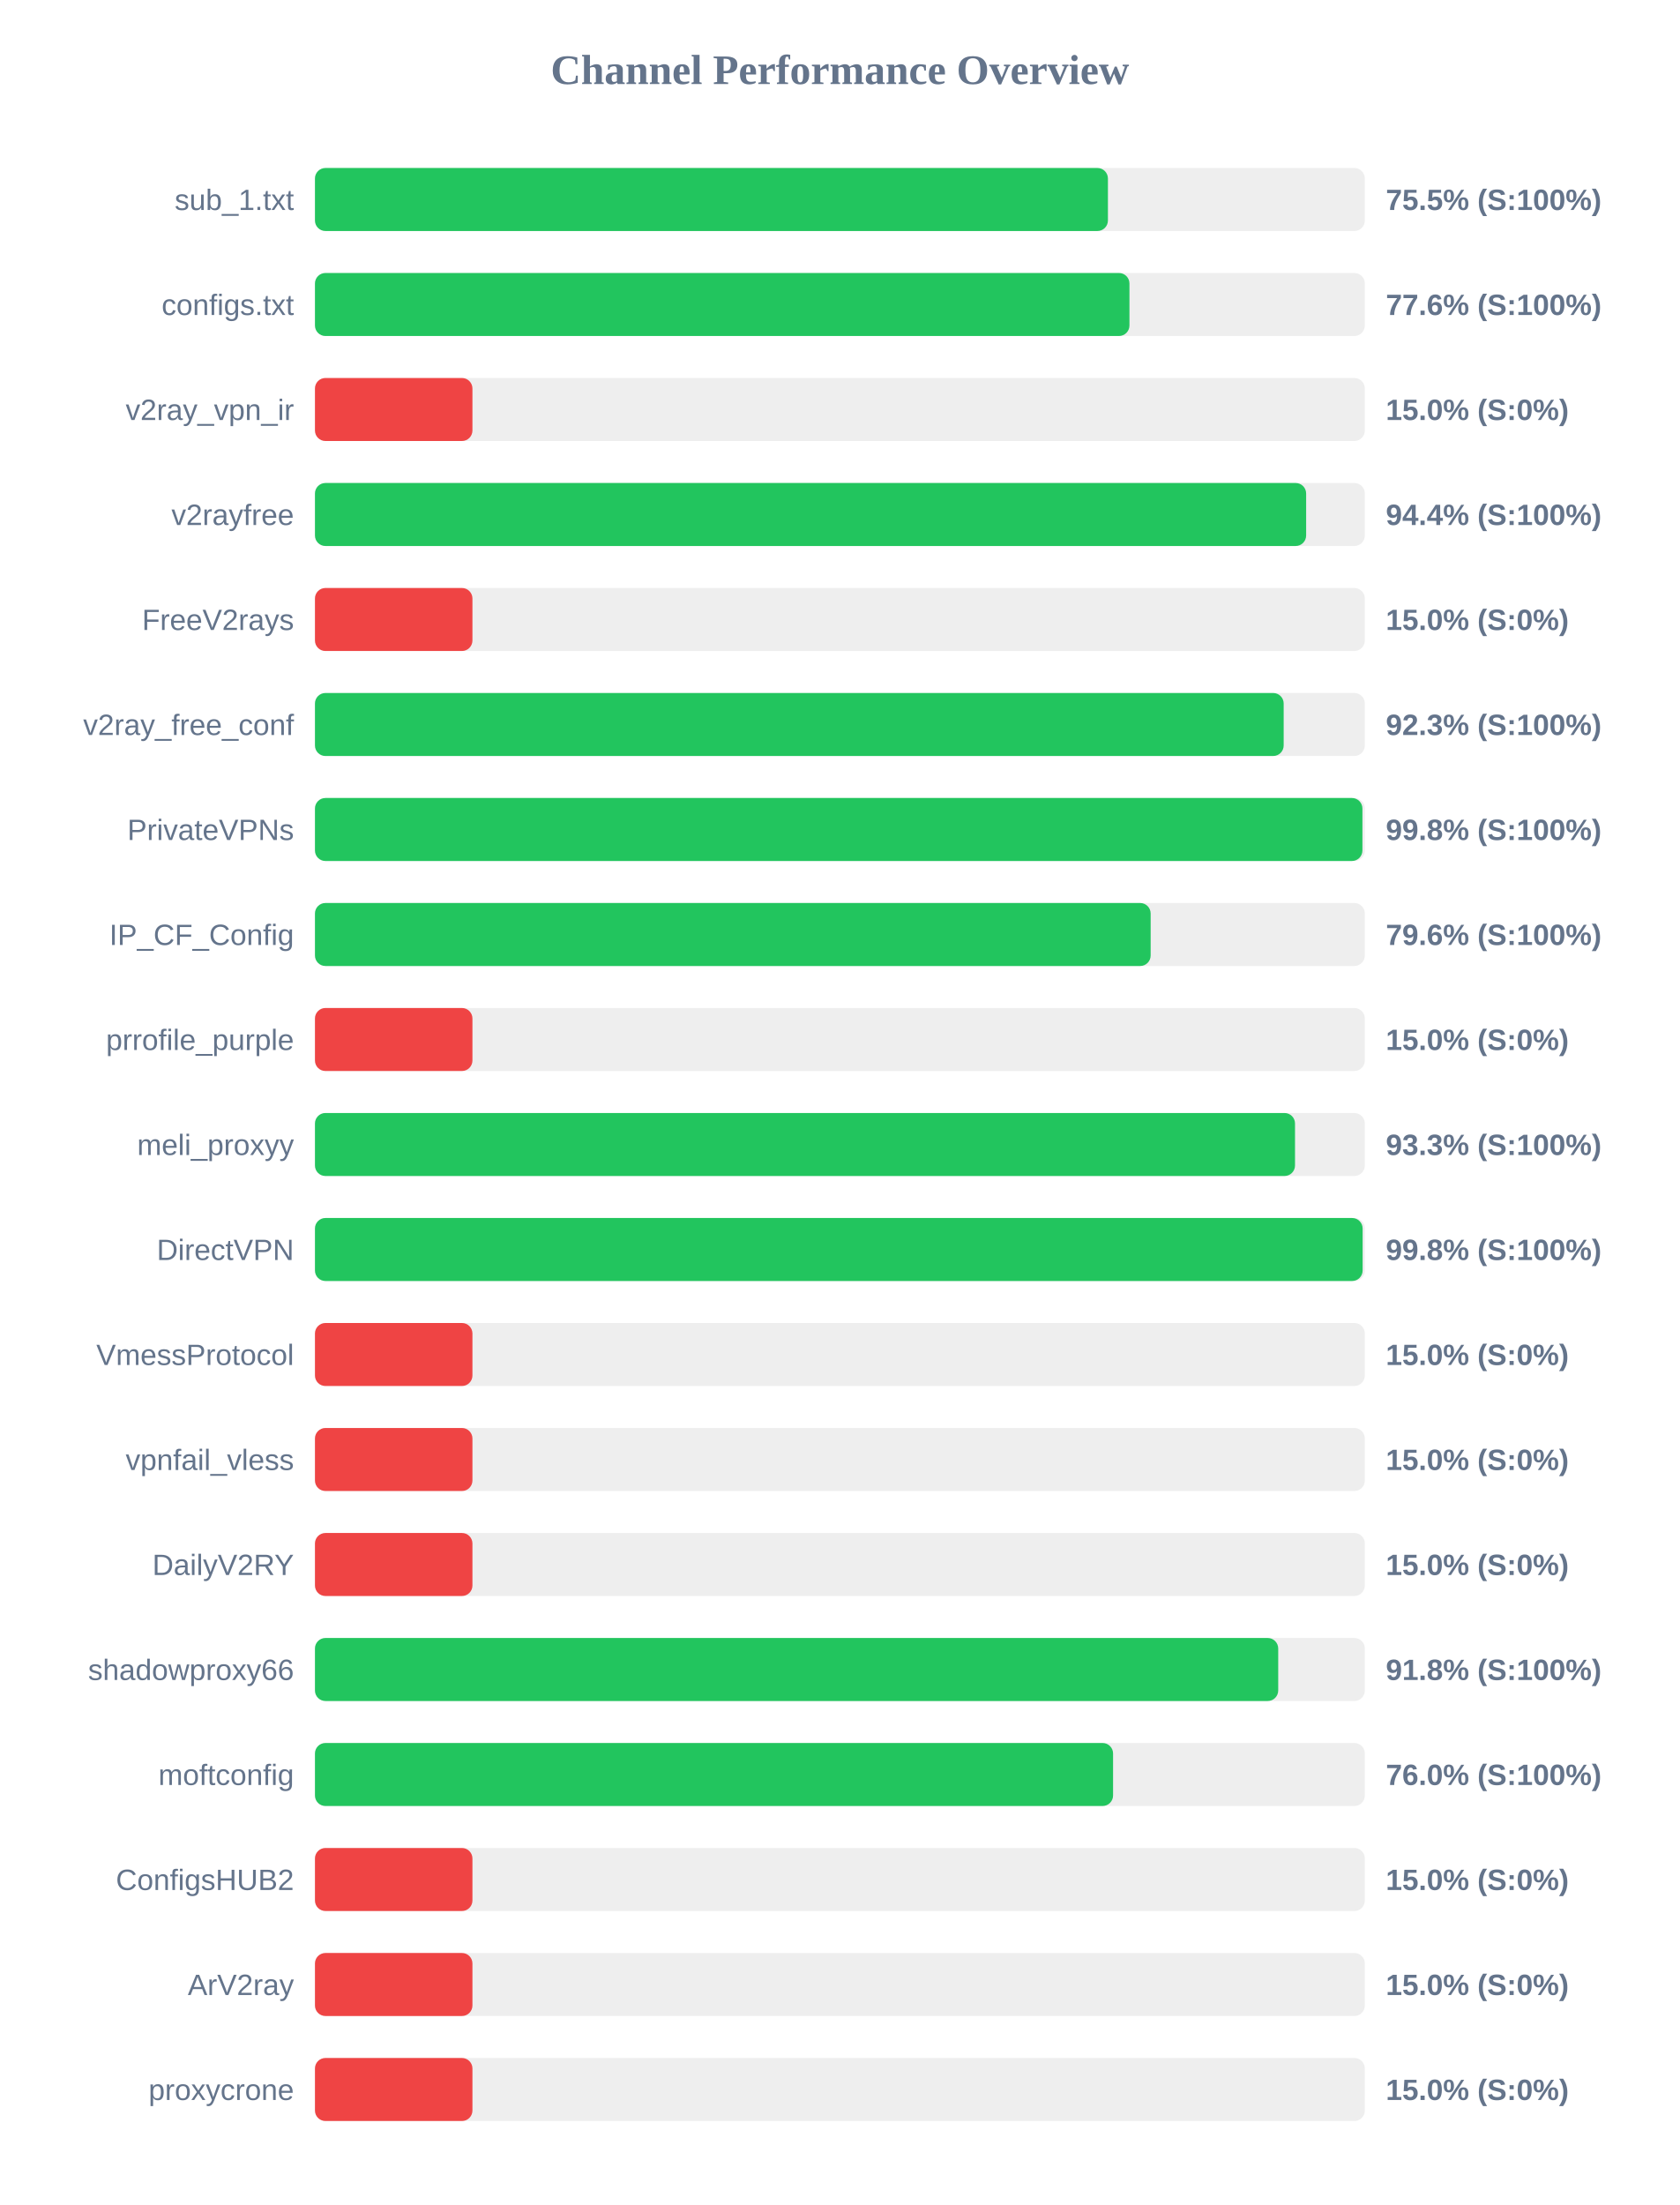
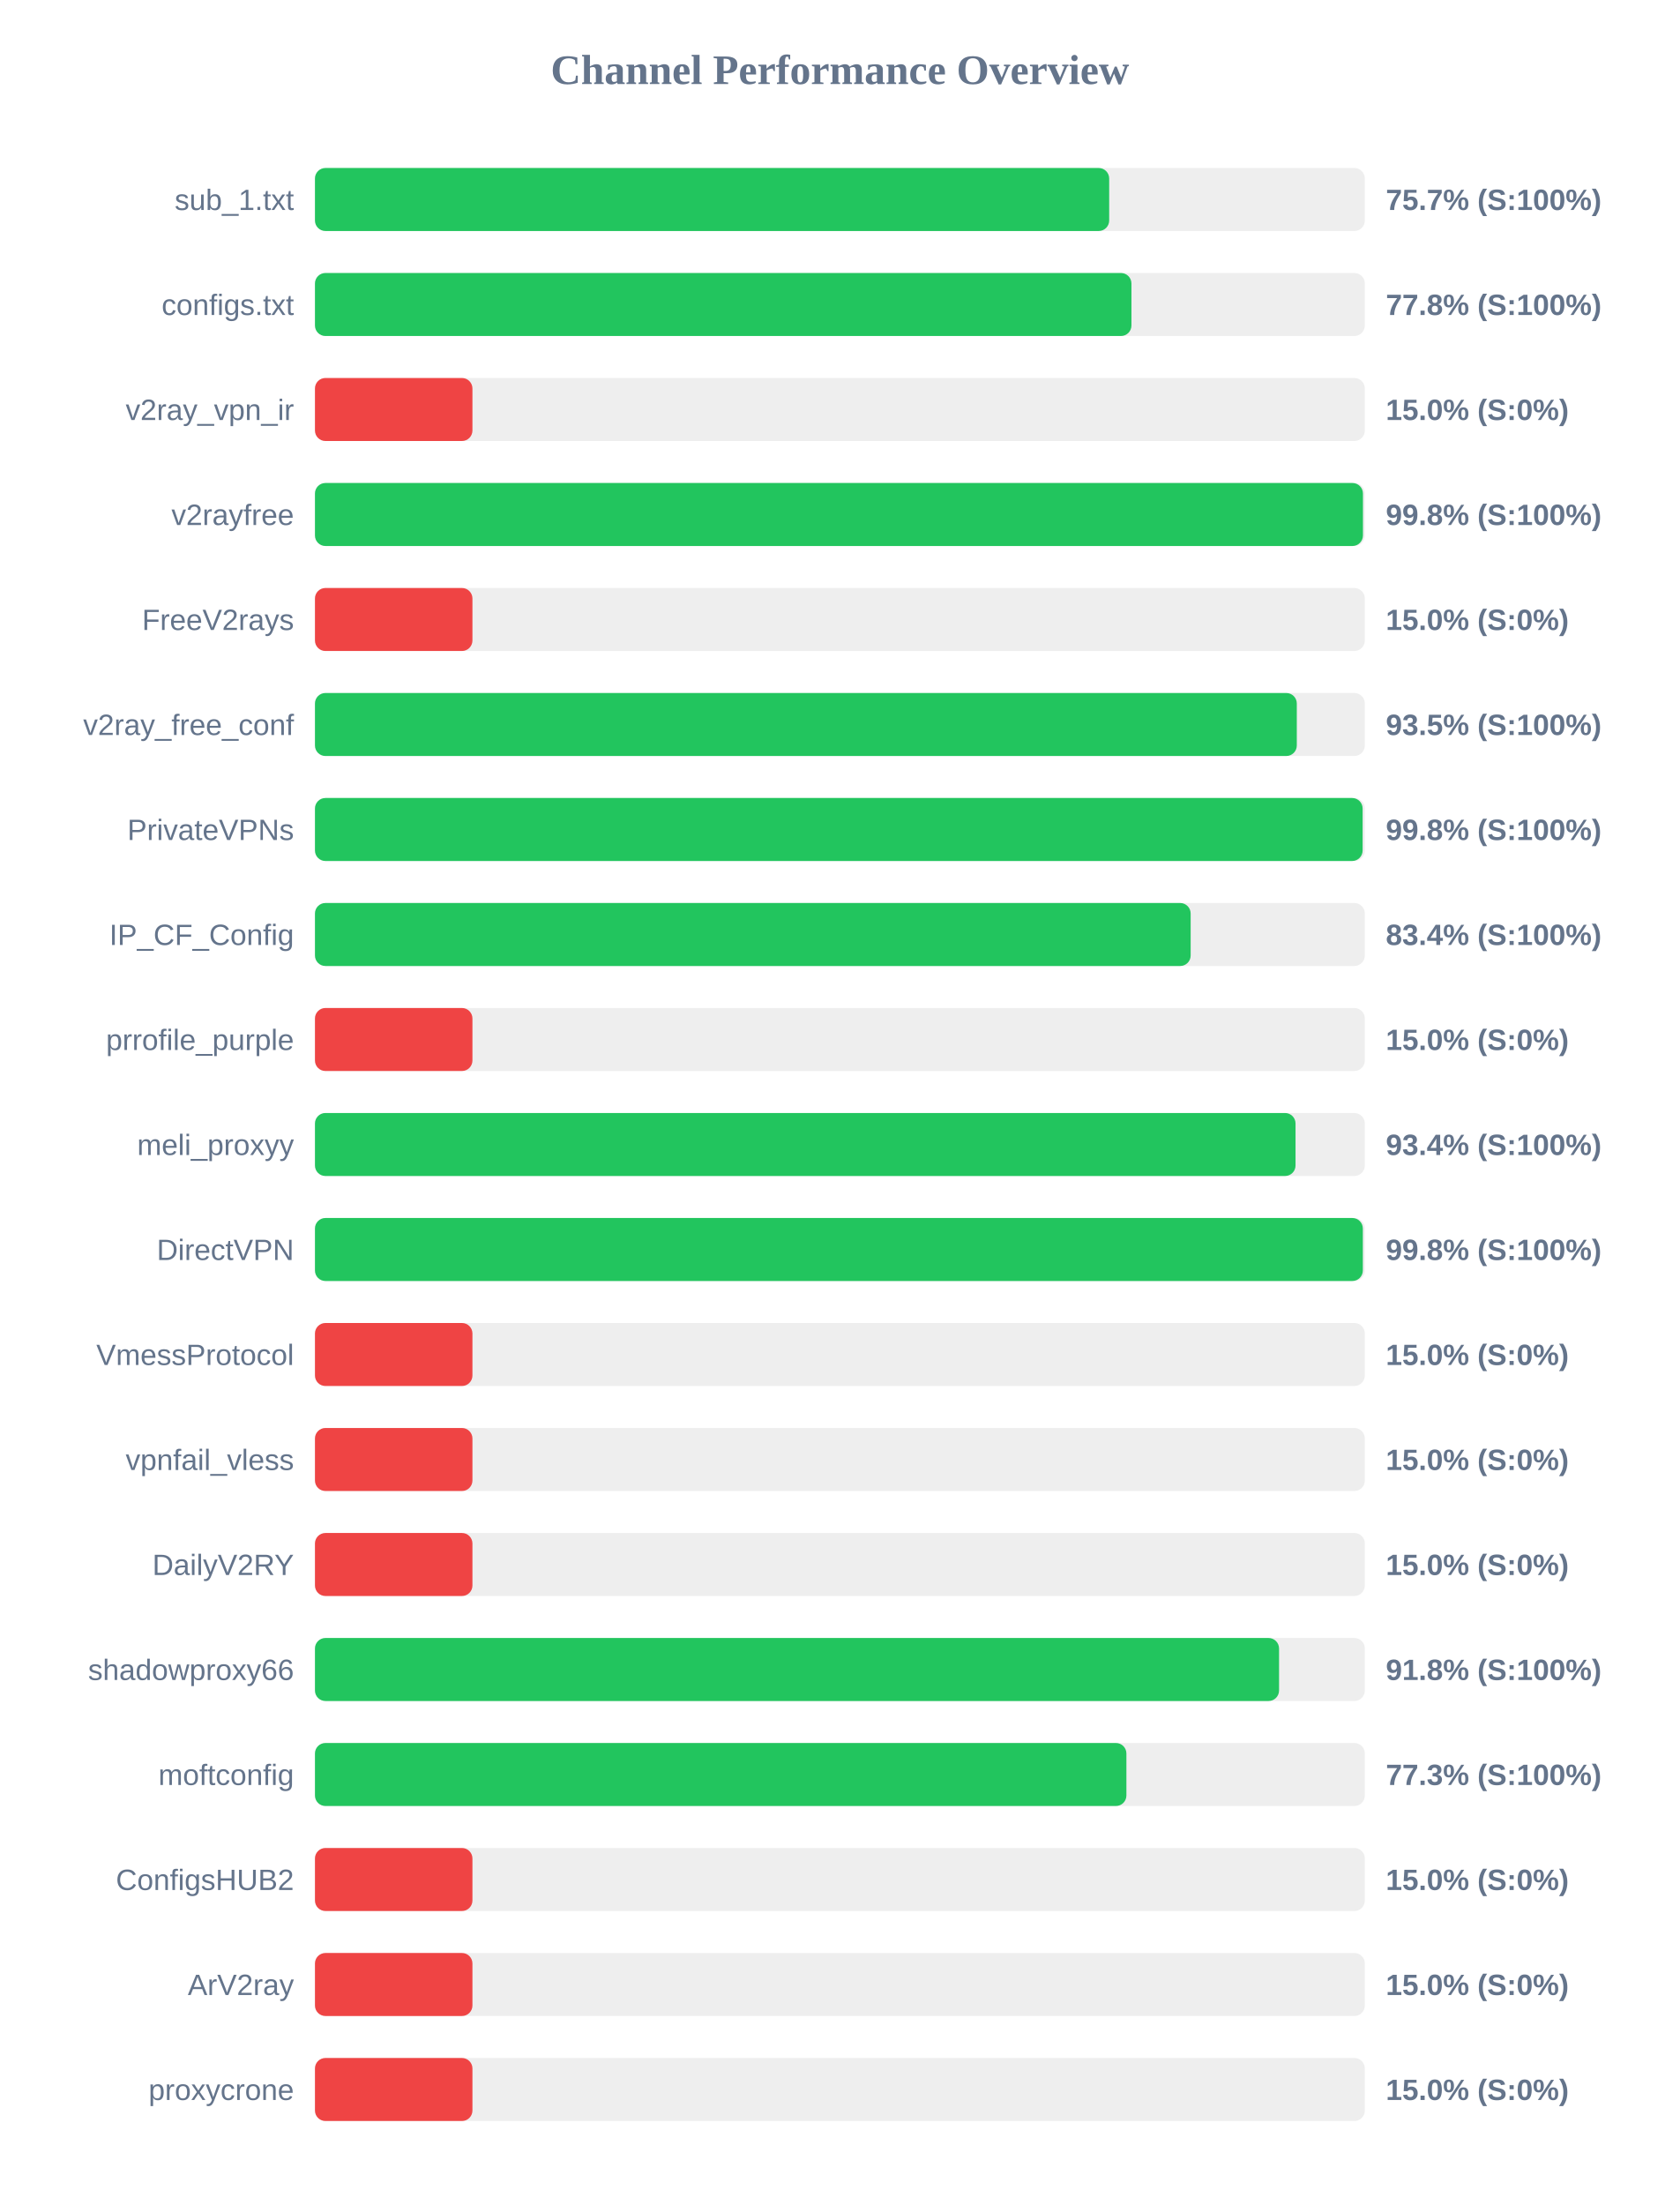
<svg xmlns="http://www.w3.org/2000/svg" width="800" height="1050" version="1.1">
  <style>
        .row { font: 14px Arial; fill: #64748b; }
        .score { font: bold 14px Arial; fill: #64748b; }
    </style>
  <text x="400" y="40" text-anchor="middle" font-size="20px" font-weight="bold" fill="#64748b">Channel Performance Overview</text>
  <rect x="150" y="80" width="500" height="30" fill="#eee" rx="5" />
-   <rect x="150" y="80" width="377.65" height="30" fill="#22c55e" rx="5" />
+   <rect x="150" y="80" width="378.25" height="30" fill="#22c55e" rx="5" />
  <text x="140" y="100" text-anchor="end" class="row">sub_1.txt</text>
-   <text x="660" y="100" text-anchor="start" class="score">75.5% (S:100%)</text>
+   <text x="660" y="100" text-anchor="start" class="score">75.7% (S:100%)</text>
  <rect x="150" y="130" width="500" height="30" fill="#eee" rx="5" />
-   <rect x="150" y="130" width="387.9" height="30" fill="#22c55e" rx="5" />
+   <rect x="150" y="130" width="388.85" height="30" fill="#22c55e" rx="5" />
  <text x="140" y="150" text-anchor="end" class="row">configs.txt</text>
-   <text x="660" y="150" text-anchor="start" class="score">77.6% (S:100%)</text>
+   <text x="660" y="150" text-anchor="start" class="score">77.8% (S:100%)</text>
  <rect x="150" y="180" width="500" height="30" fill="#eee" rx="5" />
  <rect x="150" y="180" width="75.0" height="30" fill="#ef4444" rx="5" />
  <text x="140" y="200" text-anchor="end" class="row">v2ray_vpn_ir</text>
  <text x="660" y="200" text-anchor="start" class="score">15.0% (S:0%)</text>
  <rect x="150" y="230" width="500" height="30" fill="#eee" rx="5" />
-   <rect x="150" y="230" width="472.05" height="30" fill="#22c55e" rx="5" />
+   <rect x="150" y="230" width="499.1" height="30" fill="#22c55e" rx="5" />
  <text x="140" y="250" text-anchor="end" class="row">v2rayfree</text>
-   <text x="660" y="250" text-anchor="start" class="score">94.4% (S:100%)</text>
+   <text x="660" y="250" text-anchor="start" class="score">99.8% (S:100%)</text>
  <rect x="150" y="280" width="500" height="30" fill="#eee" rx="5" />
  <rect x="150" y="280" width="75.0" height="30" fill="#ef4444" rx="5" />
  <text x="140" y="300" text-anchor="end" class="row">FreeV2rays</text>
  <text x="660" y="300" text-anchor="start" class="score">15.0% (S:0%)</text>
  <rect x="150" y="330" width="500" height="30" fill="#eee" rx="5" />
-   <rect x="150" y="330" width="461.35" height="30" fill="#22c55e" rx="5" />
+   <rect x="150" y="330" width="467.6" height="30" fill="#22c55e" rx="5" />
  <text x="140" y="350" text-anchor="end" class="row">v2ray_free_conf</text>
-   <text x="660" y="350" text-anchor="start" class="score">92.3% (S:100%)</text>
+   <text x="660" y="350" text-anchor="start" class="score">93.5% (S:100%)</text>
  <rect x="150" y="380" width="500" height="30" fill="#eee" rx="5" />
-   <rect x="150" y="380" width="498.85" height="30" fill="#22c55e" rx="5" />
+   <rect x="150" y="380" width="498.95" height="30" fill="#22c55e" rx="5" />
  <text x="140" y="400" text-anchor="end" class="row">PrivateVPNs</text>
  <text x="660" y="400" text-anchor="start" class="score">99.8% (S:100%)</text>
  <rect x="150" y="430" width="500" height="30" fill="#eee" rx="5" />
-   <rect x="150" y="430" width="398.0" height="30" fill="#22c55e" rx="5" />
+   <rect x="150" y="430" width="417.05" height="30" fill="#22c55e" rx="5" />
  <text x="140" y="450" text-anchor="end" class="row">IP_CF_Config</text>
-   <text x="660" y="450" text-anchor="start" class="score">79.6% (S:100%)</text>
+   <text x="660" y="450" text-anchor="start" class="score">83.4% (S:100%)</text>
  <rect x="150" y="480" width="500" height="30" fill="#eee" rx="5" />
  <rect x="150" y="480" width="75.0" height="30" fill="#ef4444" rx="5" />
  <text x="140" y="500" text-anchor="end" class="row">prrofile_purple</text>
  <text x="660" y="500" text-anchor="start" class="score">15.0% (S:0%)</text>
  <rect x="150" y="530" width="500" height="30" fill="#eee" rx="5" />
-   <rect x="150" y="530" width="466.75" height="30" fill="#22c55e" rx="5" />
+   <rect x="150" y="530" width="467.0" height="30" fill="#22c55e" rx="5" />
  <text x="140" y="550" text-anchor="end" class="row">meli_proxyy</text>
-   <text x="660" y="550" text-anchor="start" class="score">93.3% (S:100%)</text>
+   <text x="660" y="550" text-anchor="start" class="score">93.4% (S:100%)</text>
  <rect x="150" y="580" width="500" height="30" fill="#eee" rx="5" />
-   <rect x="150" y="580" width="498.95" height="30" fill="#22c55e" rx="5" />
+   <rect x="150" y="580" width="499.05" height="30" fill="#22c55e" rx="5" />
  <text x="140" y="600" text-anchor="end" class="row">DirectVPN</text>
  <text x="660" y="600" text-anchor="start" class="score">99.8% (S:100%)</text>
  <rect x="150" y="630" width="500" height="30" fill="#eee" rx="5" />
  <rect x="150" y="630" width="75.0" height="30" fill="#ef4444" rx="5" />
  <text x="140" y="650" text-anchor="end" class="row">VmessProtocol</text>
  <text x="660" y="650" text-anchor="start" class="score">15.0% (S:0%)</text>
  <rect x="150" y="680" width="500" height="30" fill="#eee" rx="5" />
  <rect x="150" y="680" width="75.0" height="30" fill="#ef4444" rx="5" />
  <text x="140" y="700" text-anchor="end" class="row">vpnfail_vless</text>
  <text x="660" y="700" text-anchor="start" class="score">15.0% (S:0%)</text>
  <rect x="150" y="730" width="500" height="30" fill="#eee" rx="5" />
  <rect x="150" y="730" width="75.0" height="30" fill="#ef4444" rx="5" />
  <text x="140" y="750" text-anchor="end" class="row">DailyV2RY</text>
  <text x="660" y="750" text-anchor="start" class="score">15.0% (S:0%)</text>
  <rect x="150" y="780" width="500" height="30" fill="#eee" rx="5" />
-   <rect x="150" y="780" width="458.75" height="30" fill="#22c55e" rx="5" />
+   <rect x="150" y="780" width="459.15" height="30" fill="#22c55e" rx="5" />
  <text x="140" y="800" text-anchor="end" class="row">shadowproxy66</text>
  <text x="660" y="800" text-anchor="start" class="score">91.8% (S:100%)</text>
  <rect x="150" y="830" width="500" height="30" fill="#eee" rx="5" />
-   <rect x="150" y="830" width="380.1" height="30" fill="#22c55e" rx="5" />
+   <rect x="150" y="830" width="386.45" height="30" fill="#22c55e" rx="5" />
  <text x="140" y="850" text-anchor="end" class="row">moftconfig</text>
-   <text x="660" y="850" text-anchor="start" class="score">76.0% (S:100%)</text>
+   <text x="660" y="850" text-anchor="start" class="score">77.3% (S:100%)</text>
  <rect x="150" y="880" width="500" height="30" fill="#eee" rx="5" />
  <rect x="150" y="880" width="75.0" height="30" fill="#ef4444" rx="5" />
  <text x="140" y="900" text-anchor="end" class="row">ConfigsHUB2</text>
  <text x="660" y="900" text-anchor="start" class="score">15.0% (S:0%)</text>
  <rect x="150" y="930" width="500" height="30" fill="#eee" rx="5" />
  <rect x="150" y="930" width="75.0" height="30" fill="#ef4444" rx="5" />
  <text x="140" y="950" text-anchor="end" class="row">ArV2ray</text>
  <text x="660" y="950" text-anchor="start" class="score">15.0% (S:0%)</text>
  <rect x="150" y="980" width="500" height="30" fill="#eee" rx="5" />
  <rect x="150" y="980" width="75.0" height="30" fill="#ef4444" rx="5" />
  <text x="140" y="1000" text-anchor="end" class="row">proxycrone</text>
  <text x="660" y="1000" text-anchor="start" class="score">15.0% (S:0%)</text>
</svg>
